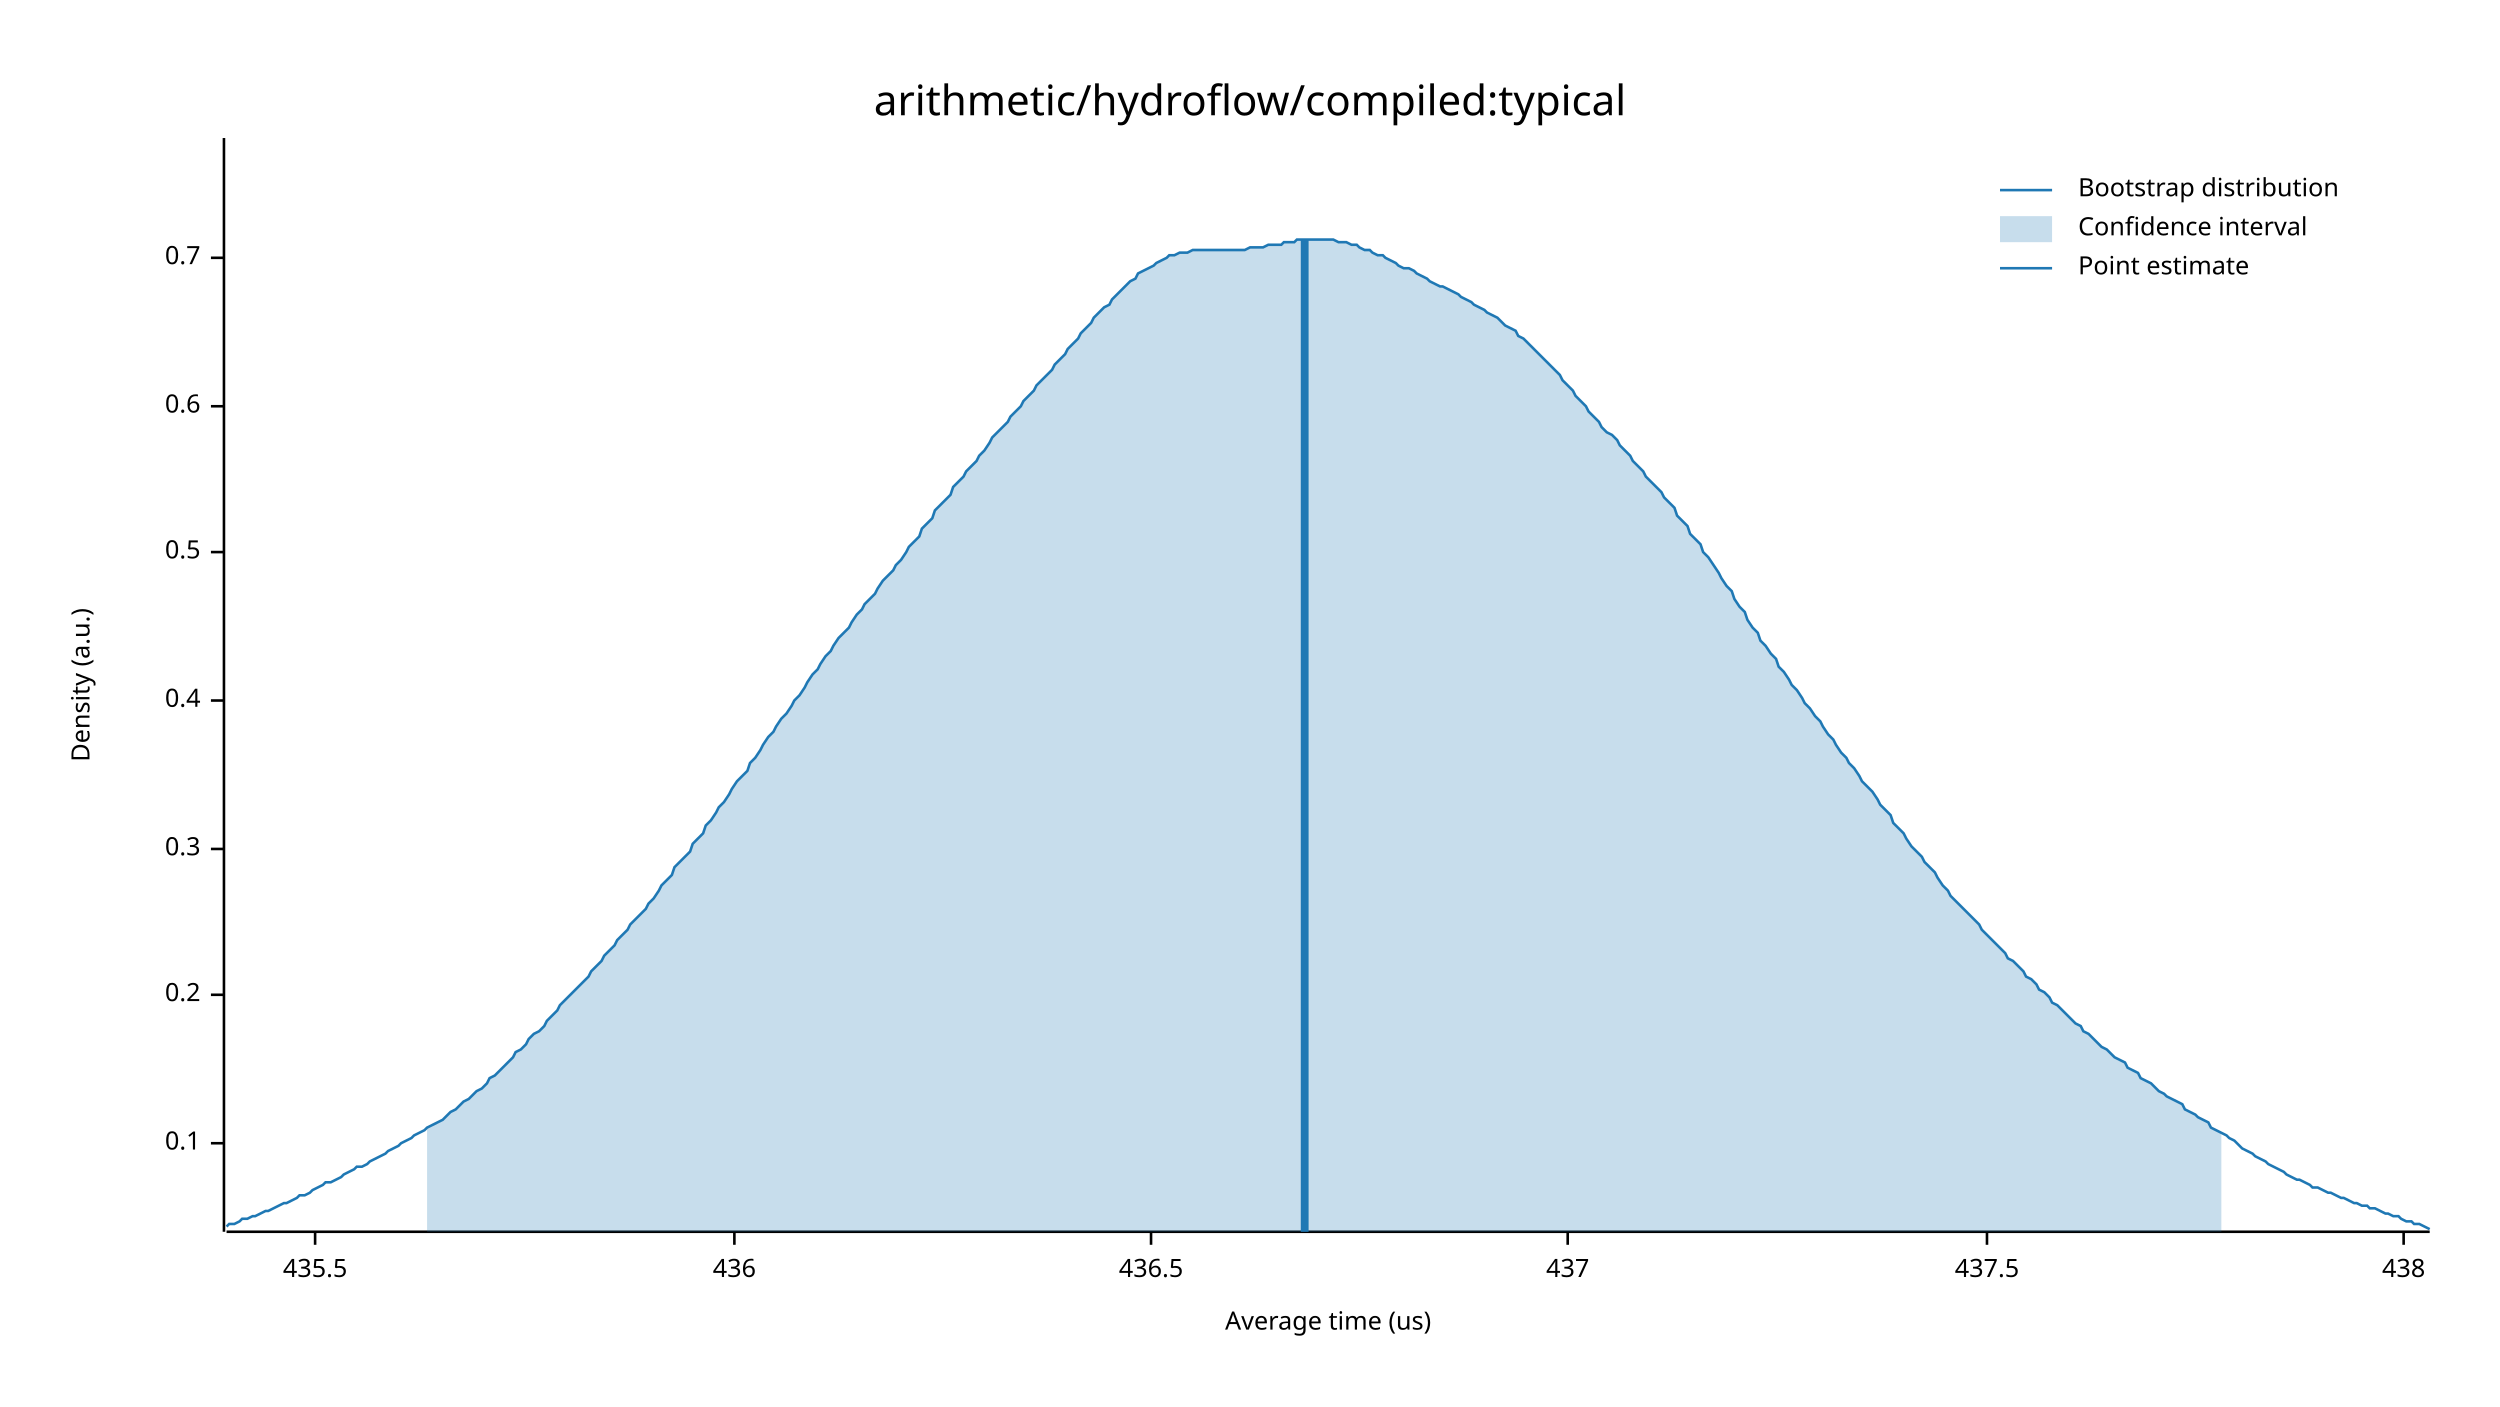
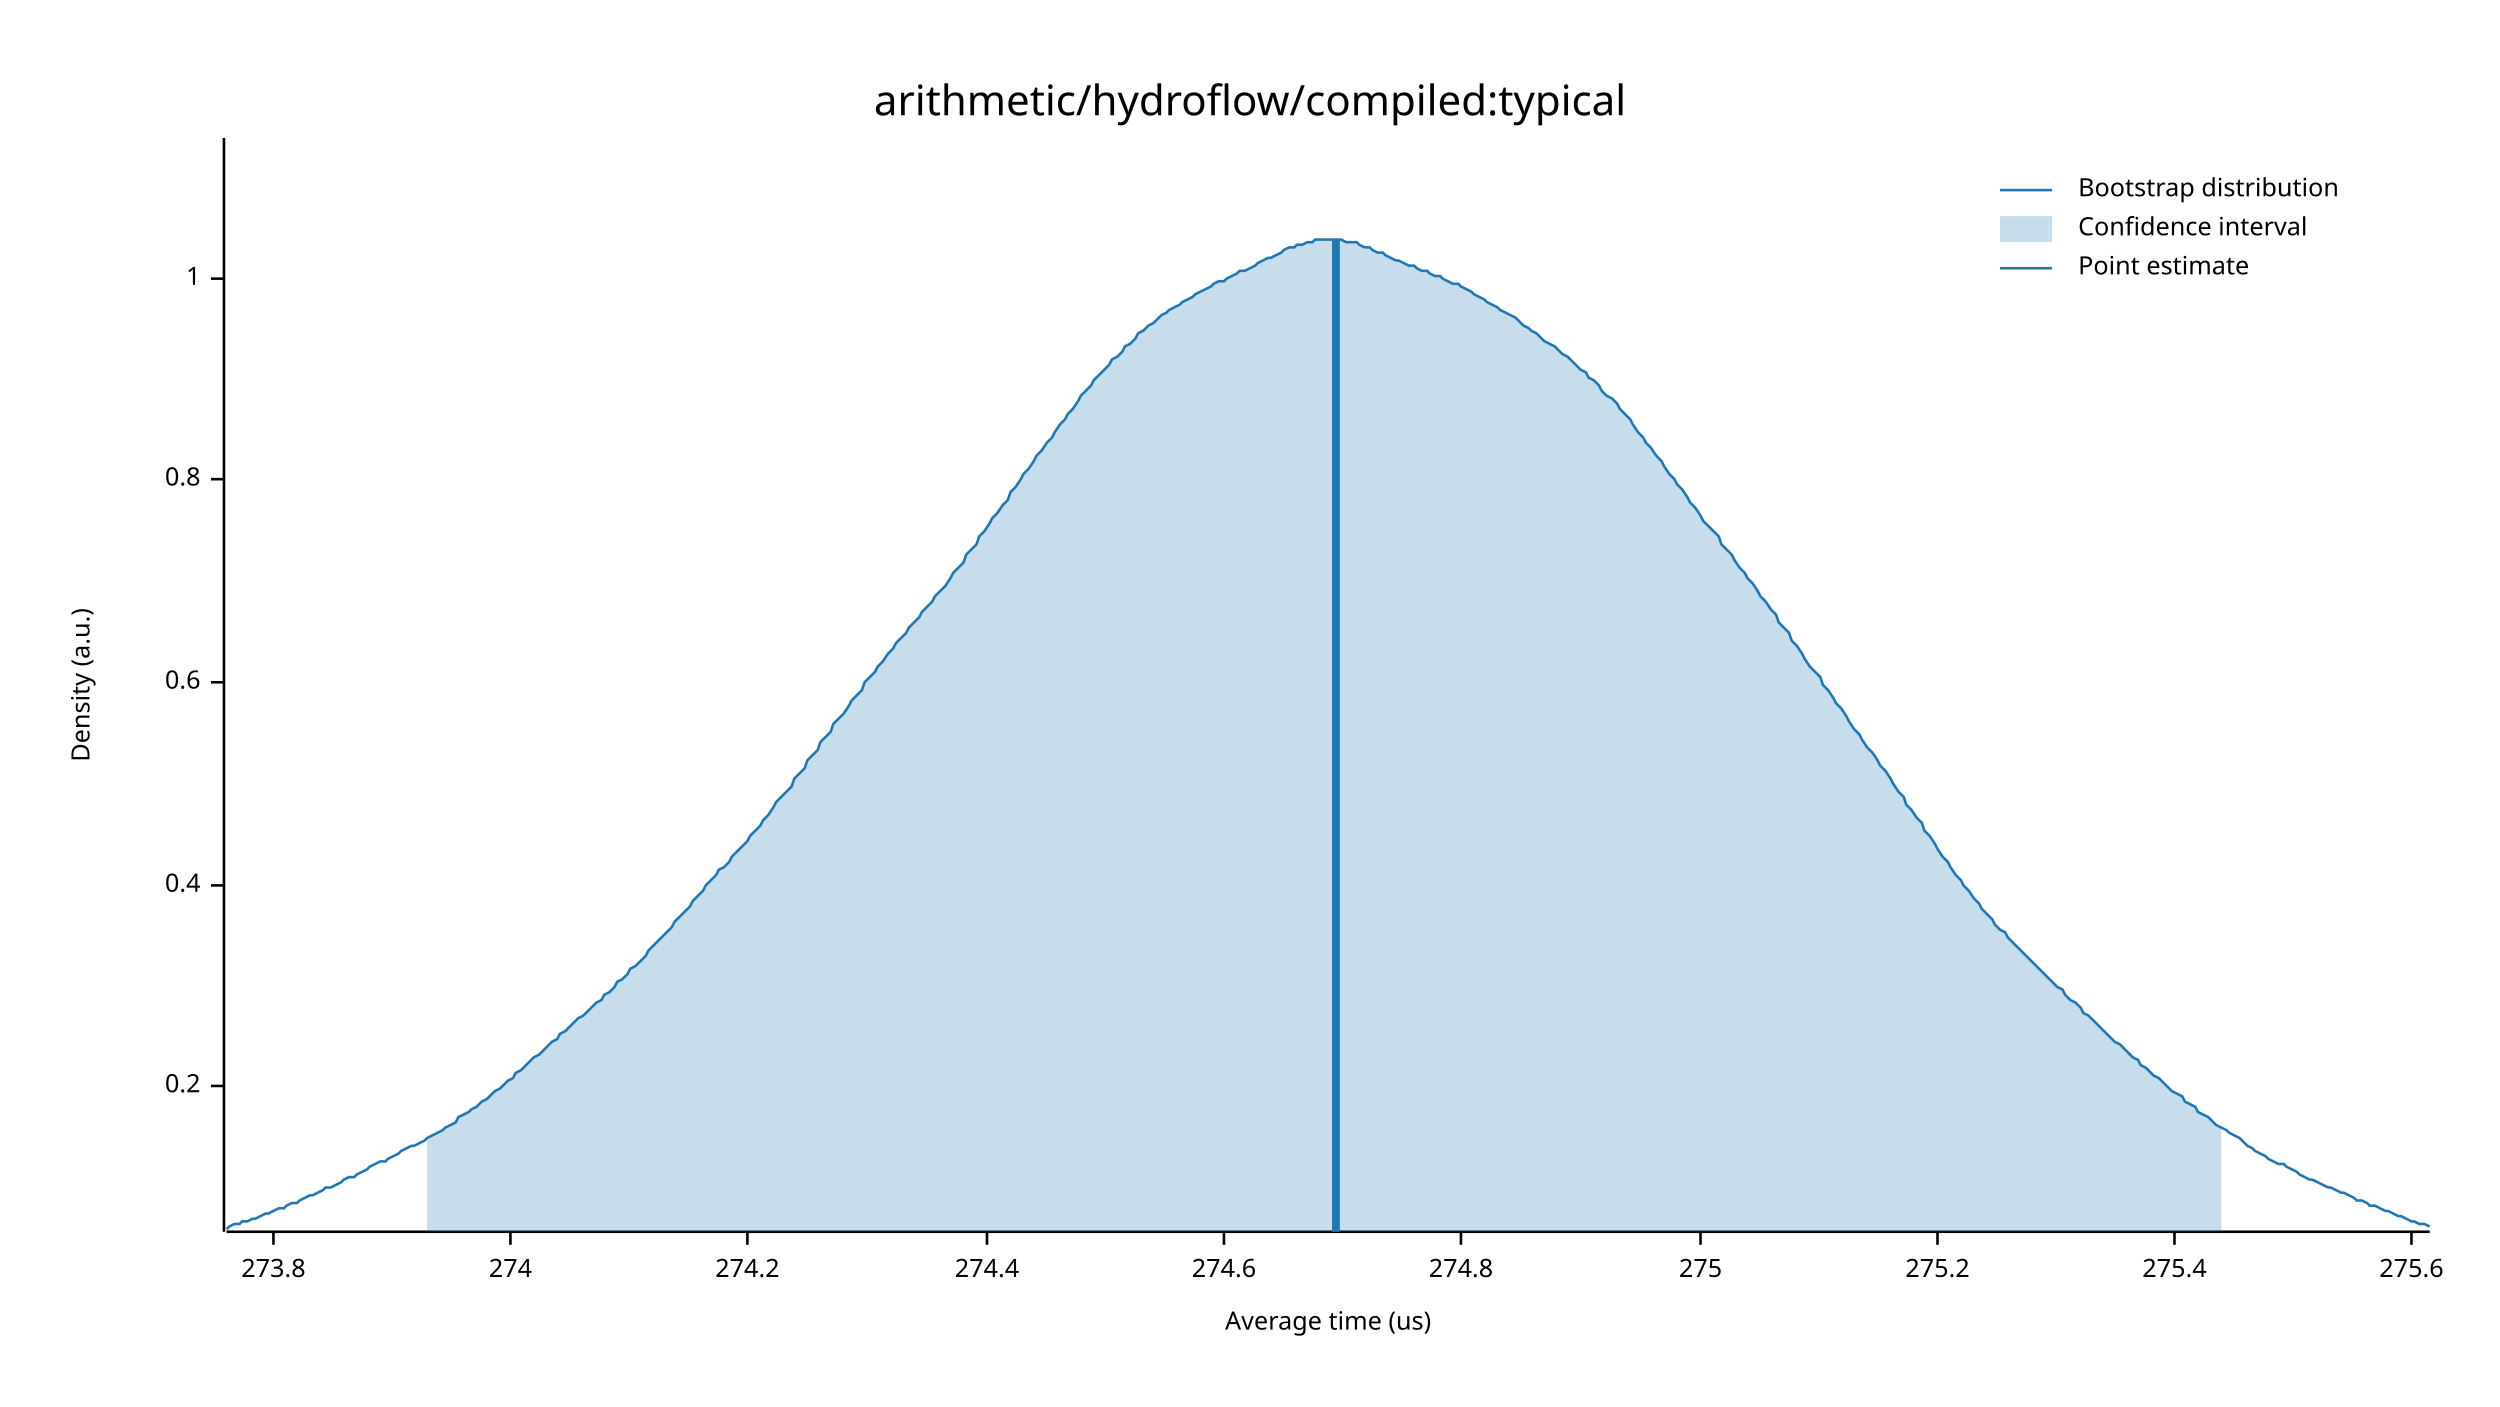
<svg xmlns="http://www.w3.org/2000/svg" width="960" height="540" viewBox="0 0 960 540">
  <text x="480" y="32" dy="0.76em" text-anchor="middle" font-family="sans-serif" font-size="16.129" opacity="1" fill="#000000">
arithmetic/hydroflow/compiled:typical
</text>
  <text x="27" y="263" dy="0.76em" text-anchor="middle" font-family="sans-serif" font-size="9.677" opacity="1" fill="#000000" transform="rotate(270, 27, 263)">
Density (a.u.)
</text>
  <text x="510" y="513" dy="-0.5ex" text-anchor="middle" font-family="sans-serif" font-size="9.677" opacity="1" fill="#000000">
Average time (us)
</text>
  <polyline fill="none" opacity="1" stroke="#000000" stroke-width="1" points="86,53 86,473 " />
-   <text x="77" y="439" dy="0.5ex" text-anchor="end" font-family="sans-serif" font-size="9.677" opacity="1" fill="#000000">
- 0.1
- </text>
-   <polyline fill="none" opacity="1" stroke="#000000" stroke-width="1" points="81,439 86,439 " />
-   <text x="77" y="382" dy="0.5ex" text-anchor="end" font-family="sans-serif" font-size="9.677" opacity="1" fill="#000000">
+   <text x="77" y="417" dy="0.5ex" text-anchor="end" font-family="sans-serif" font-size="9.677" opacity="1" fill="#000000">
0.2
</text>
-   <polyline fill="none" opacity="1" stroke="#000000" stroke-width="1" points="81,382 86,382 " />
-   <text x="77" y="326" dy="0.5ex" text-anchor="end" font-family="sans-serif" font-size="9.677" opacity="1" fill="#000000">
- 0.3
- </text>
-   <polyline fill="none" opacity="1" stroke="#000000" stroke-width="1" points="81,326 86,326 " />
-   <text x="77" y="269" dy="0.5ex" text-anchor="end" font-family="sans-serif" font-size="9.677" opacity="1" fill="#000000">
+   <polyline fill="none" opacity="1" stroke="#000000" stroke-width="1" points="81,417 86,417 " />
+   <text x="77" y="340" dy="0.5ex" text-anchor="end" font-family="sans-serif" font-size="9.677" opacity="1" fill="#000000">
0.4
</text>
-   <polyline fill="none" opacity="1" stroke="#000000" stroke-width="1" points="81,269 86,269 " />
-   <text x="77" y="212" dy="0.5ex" text-anchor="end" font-family="sans-serif" font-size="9.677" opacity="1" fill="#000000">
- 0.5
- </text>
-   <polyline fill="none" opacity="1" stroke="#000000" stroke-width="1" points="81,212 86,212 " />
-   <text x="77" y="156" dy="0.5ex" text-anchor="end" font-family="sans-serif" font-size="9.677" opacity="1" fill="#000000">
+   <polyline fill="none" opacity="1" stroke="#000000" stroke-width="1" points="81,340 86,340 " />
+   <text x="77" y="262" dy="0.5ex" text-anchor="end" font-family="sans-serif" font-size="9.677" opacity="1" fill="#000000">
0.6
</text>
-   <polyline fill="none" opacity="1" stroke="#000000" stroke-width="1" points="81,156 86,156 " />
-   <text x="77" y="99" dy="0.5ex" text-anchor="end" font-family="sans-serif" font-size="9.677" opacity="1" fill="#000000">
- 0.7
+   <polyline fill="none" opacity="1" stroke="#000000" stroke-width="1" points="81,262 86,262 " />
+   <text x="77" y="184" dy="0.5ex" text-anchor="end" font-family="sans-serif" font-size="9.677" opacity="1" fill="#000000">
+ 0.8
</text>
-   <polyline fill="none" opacity="1" stroke="#000000" stroke-width="1" points="81,99 86,99 " />
+   <polyline fill="none" opacity="1" stroke="#000000" stroke-width="1" points="81,184 86,184 " />
+   <text x="77" y="107" dy="0.5ex" text-anchor="end" font-family="sans-serif" font-size="9.677" opacity="1" fill="#000000">
+ 1
+ </text>
+   <polyline fill="none" opacity="1" stroke="#000000" stroke-width="1" points="81,107 86,107 " />
  <polyline fill="none" opacity="1" stroke="#000000" stroke-width="1" points="87,473 933,473 " />
-   <text x="121" y="483" dy="0.76em" text-anchor="middle" font-family="sans-serif" font-size="9.677" opacity="1" fill="#000000">
- 435.5
+   <text x="105" y="483" dy="0.76em" text-anchor="middle" font-family="sans-serif" font-size="9.677" opacity="1" fill="#000000">
+ 273.8
</text>
-   <polyline fill="none" opacity="1" stroke="#000000" stroke-width="1" points="121,473 121,478 " />
-   <text x="282" y="483" dy="0.76em" text-anchor="middle" font-family="sans-serif" font-size="9.677" opacity="1" fill="#000000">
- 436
+   <polyline fill="none" opacity="1" stroke="#000000" stroke-width="1" points="105,473 105,478 " />
+   <text x="196" y="483" dy="0.76em" text-anchor="middle" font-family="sans-serif" font-size="9.677" opacity="1" fill="#000000">
+ 274
</text>
-   <polyline fill="none" opacity="1" stroke="#000000" stroke-width="1" points="282,473 282,478 " />
-   <text x="442" y="483" dy="0.76em" text-anchor="middle" font-family="sans-serif" font-size="9.677" opacity="1" fill="#000000">
- 436.5
+   <polyline fill="none" opacity="1" stroke="#000000" stroke-width="1" points="196,473 196,478 " />
+   <text x="287" y="483" dy="0.76em" text-anchor="middle" font-family="sans-serif" font-size="9.677" opacity="1" fill="#000000">
+ 274.2
</text>
-   <polyline fill="none" opacity="1" stroke="#000000" stroke-width="1" points="442,473 442,478 " />
-   <text x="602" y="483" dy="0.76em" text-anchor="middle" font-family="sans-serif" font-size="9.677" opacity="1" fill="#000000">
- 437
+   <polyline fill="none" opacity="1" stroke="#000000" stroke-width="1" points="287,473 287,478 " />
+   <text x="379" y="483" dy="0.76em" text-anchor="middle" font-family="sans-serif" font-size="9.677" opacity="1" fill="#000000">
+ 274.4
</text>
-   <polyline fill="none" opacity="1" stroke="#000000" stroke-width="1" points="602,473 602,478 " />
-   <text x="763" y="483" dy="0.76em" text-anchor="middle" font-family="sans-serif" font-size="9.677" opacity="1" fill="#000000">
- 437.5
+   <polyline fill="none" opacity="1" stroke="#000000" stroke-width="1" points="379,473 379,478 " />
+   <text x="470" y="483" dy="0.76em" text-anchor="middle" font-family="sans-serif" font-size="9.677" opacity="1" fill="#000000">
+ 274.6
</text>
-   <polyline fill="none" opacity="1" stroke="#000000" stroke-width="1" points="763,473 763,478 " />
-   <text x="923" y="483" dy="0.76em" text-anchor="middle" font-family="sans-serif" font-size="9.677" opacity="1" fill="#000000">
- 438
+   <polyline fill="none" opacity="1" stroke="#000000" stroke-width="1" points="470,473 470,478 " />
+   <text x="561" y="483" dy="0.76em" text-anchor="middle" font-family="sans-serif" font-size="9.677" opacity="1" fill="#000000">
+ 274.8
</text>
-   <polyline fill="none" opacity="1" stroke="#000000" stroke-width="1" points="923,473 923,478 " />
-   <polyline fill="none" opacity="1" stroke="#1F78B4" stroke-width="1" points="87,471 88,470 90,470 92,469 93,468 95,468 97,467 98,467 100,466 102,465 103,465 105,464 107,463 109,462 110,462 112,461 114,460 115,459 117,459 119,458 120,457 122,456 124,455 125,454 127,454 129,453 131,452 132,451 134,450 136,449 137,448 139,448 141,447 142,446 144,445 146,444 148,443 149,442 151,441 153,440 154,439 156,438 158,437 159,436 161,435 163,434 164,433 166,432 168,431 170,430 171,429 173,427 175,426 176,425 178,423 180,422 181,421 183,419 185,418 187,416 188,414 190,413 192,411 193,410 195,408 197,406 198,404 200,403 202,401 203,399 205,397 207,396 209,394 210,392 212,390 214,388 215,386 217,384 219,382 220,381 222,379 224,377 226,375 227,373 229,371 231,369 232,367 234,365 236,363 237,361 239,359 241,357 242,355 244,353 246,351 248,349 249,347 251,345 253,342 254,340 256,338 258,336 259,333 261,331 263,329 265,327 266,324 268,322 270,320 271,317 273,315 275,312 276,310 278,308 280,305 281,303 283,300 285,298 287,296 288,293 290,291 292,288 293,286 295,283 297,281 298,279 300,276 302,274 304,271 305,269 307,267 309,264 310,262 312,259 314,257 315,255 317,252 319,250 320,248 322,245 324,243 326,241 327,239 329,236 331,234 332,232 334,230 336,228 337,226 339,223 341,221 343,219 344,217 346,215 348,212 349,210 351,208 353,206 354,203 356,201 358,199 359,196 361,194 363,192 365,190 366,187 368,185 370,183 371,181 373,179 375,177 376,175 378,173 380,170 381,168 383,166 385,164 387,162 388,160 390,158 392,156 393,154 395,152 397,150 398,148 400,146 402,144 404,142 405,140 407,138 409,136 410,134 412,132 414,130 415,128 417,126 419,124 420,122 422,120 424,118 426,117 427,115 429,113 431,111 432,110 434,108 436,107 437,105 439,104 441,103 443,102 444,101 446,100 448,99 449,98 451,98 453,97 454,97 456,97 458,96 459,96 461,96 463,96 465,96 466,96 468,96 470,96 471,96 473,96 475,96 476,96 478,96 480,95 482,95 483,95 485,95 487,94 488,94 490,94 492,94 493,93 495,93 497,93 498,92 500,92 502,92 504,92 505,92 507,92 509,92 510,92 512,92 514,93 515,93 517,93 519,94 521,94 522,95 524,96 526,96 527,97 529,98 531,98 532,99 534,100 536,101 537,102 539,103 541,103 543,104 544,105 546,106 548,107 549,108 551,109 553,110 554,110 556,111 558,112 560,113 561,114 563,115 565,116 566,117 568,118 570,119 571,120 573,121 575,122 576,123 578,125 580,126 582,127 583,129 585,130 587,132 588,133 590,135 592,137 593,138 595,140 597,142 599,144 600,146 602,148 604,150 605,152 607,154 609,156 610,158 612,160 614,162 615,164 617,166 619,167 621,169 622,171 624,173 626,175 627,177 629,179 631,181 632,183 634,185 636,187 638,189 639,191 641,193 643,195 644,198 646,200 648,202 649,205 651,207 653,209 654,212 656,214 658,217 660,220 661,222 663,225 665,227 666,230 668,233 670,235 671,238 673,241 675,243 676,246 678,248 680,251 682,253 683,256 685,258 687,261 688,263 690,265 692,268 693,270 695,272 697,275 699,277 700,279 702,282 704,284 705,286 707,289 709,291 710,293 712,295 714,298 715,300 717,302 719,304 721,307 722,309 724,311 726,313 727,316 729,318 731,320 732,322 734,325 736,327 738,329 739,331 741,333 743,335 744,337 746,340 748,342 749,344 751,346 753,348 754,349 756,351 758,353 760,355 761,357 763,359 765,361 766,362 768,364 770,366 771,368 773,369 775,371 777,373 778,375 780,376 782,378 783,380 785,381 787,383 788,385 790,386 792,388 793,389 795,391 797,393 799,394 800,396 802,397 804,399 805,400 807,402 809,403 810,404 812,406 814,407 816,408 817,410 819,411 821,412 822,414 824,415 826,416 827,417 829,419 831,420 832,421 834,422 836,423 838,424 839,426 841,427 843,428 844,429 846,430 848,431 849,433 851,434 853,435 855,436 856,437 858,438 860,440 861,441 863,442 865,443 866,444 868,445 870,446 871,447 873,448 875,449 877,450 878,451 880,452 882,453 883,453 885,454 887,455 888,456 890,456 892,457 894,458 895,458 897,459 899,460 900,460 902,461 904,462 905,462 907,463 909,463 910,464 912,464 914,465 916,466 917,466 919,467 921,467 922,468 924,469 926,469 927,470 929,470 931,471 933,472 " />
-   <polygon opacity="0.25" fill="#1F78B4" points="164,433 166,432 168,431 170,430 171,429 173,427 175,426 176,425 178,423 180,422 181,421 183,419 185,418 187,416 188,414 190,413 192,411 193,410 195,408 197,406 198,404 200,403 202,401 203,399 205,397 207,396 209,394 210,392 212,390 214,388 215,386 217,384 219,382 220,381 222,379 224,377 226,375 227,373 229,371 231,369 232,367 234,365 236,363 237,361 239,359 241,357 242,355 244,353 246,351 248,349 249,347 251,345 253,342 254,340 256,338 258,336 259,333 261,331 263,329 265,327 266,324 268,322 270,320 271,317 273,315 275,312 276,310 278,308 280,305 281,303 283,300 285,298 287,296 288,293 290,291 292,288 293,286 295,283 297,281 298,279 300,276 302,274 304,271 305,269 307,267 309,264 310,262 312,259 314,257 315,255 317,252 319,250 320,248 322,245 324,243 326,241 327,239 329,236 331,234 332,232 334,230 336,228 337,226 339,223 341,221 343,219 344,217 346,215 348,212 349,210 351,208 353,206 354,203 356,201 358,199 359,196 361,194 363,192 365,190 366,187 368,185 370,183 371,181 373,179 375,177 376,175 378,173 380,170 381,168 383,166 385,164 387,162 388,160 390,158 392,156 393,154 395,152 397,150 398,148 400,146 402,144 404,142 405,140 407,138 409,136 410,134 412,132 414,130 415,128 417,126 419,124 420,122 422,120 424,118 426,117 427,115 429,113 431,111 432,110 434,108 436,107 437,105 439,104 441,103 443,102 444,101 446,100 448,99 449,98 451,98 453,97 454,97 456,97 458,96 459,96 461,96 463,96 465,96 466,96 468,96 470,96 471,96 473,96 475,96 476,96 478,96 480,95 482,95 483,95 485,95 487,94 488,94 490,94 492,94 493,93 495,93 497,93 498,92 500,92 502,92 504,92 505,92 507,92 509,92 510,92 512,92 514,93 515,93 517,93 519,94 521,94 522,95 524,96 526,96 527,97 529,98 531,98 532,99 534,100 536,101 537,102 539,103 541,103 543,104 544,105 546,106 548,107 549,108 551,109 553,110 554,110 556,111 558,112 560,113 561,114 563,115 565,116 566,117 568,118 570,119 571,120 573,121 575,122 576,123 578,125 580,126 582,127 583,129 585,130 587,132 588,133 590,135 592,137 593,138 595,140 597,142 599,144 600,146 602,148 604,150 605,152 607,154 609,156 610,158 612,160 614,162 615,164 617,166 619,167 621,169 622,171 624,173 626,175 627,177 629,179 631,181 632,183 634,185 636,187 638,189 639,191 641,193 643,195 644,198 646,200 648,202 649,205 651,207 653,209 654,212 656,214 658,217 660,220 661,222 663,225 665,227 666,230 668,233 670,235 671,238 673,241 675,243 676,246 678,248 680,251 682,253 683,256 685,258 687,261 688,263 690,265 692,268 693,270 695,272 697,275 699,277 700,279 702,282 704,284 705,286 707,289 709,291 710,293 712,295 714,298 715,300 717,302 719,304 721,307 722,309 724,311 726,313 727,316 729,318 731,320 732,322 734,325 736,327 738,329 739,331 741,333 743,335 744,337 746,340 748,342 749,344 751,346 753,348 754,349 756,351 758,353 760,355 761,357 763,359 765,361 766,362 768,364 770,366 771,368 773,369 775,371 777,373 778,375 780,376 782,378 783,380 785,381 787,383 788,385 790,386 792,388 793,389 795,391 797,393 799,394 800,396 802,397 804,399 805,400 807,402 809,403 810,404 812,406 814,407 816,408 817,410 819,411 821,412 822,414 824,415 826,416 827,417 829,419 831,420 832,421 834,422 836,423 838,424 839,426 841,427 843,428 844,429 846,430 848,431 849,433 851,434 853,435 853,473 164,473 " />
-   <polyline fill="none" opacity="1" stroke="#1F78B4" stroke-width="3" points="501,473 501,92 " />
+   <polyline fill="none" opacity="1" stroke="#000000" stroke-width="1" points="561,473 561,478 " />
+   <text x="653" y="483" dy="0.76em" text-anchor="middle" font-family="sans-serif" font-size="9.677" opacity="1" fill="#000000">
+ 275
+ </text>
+   <polyline fill="none" opacity="1" stroke="#000000" stroke-width="1" points="653,473 653,478 " />
+   <text x="744" y="483" dy="0.76em" text-anchor="middle" font-family="sans-serif" font-size="9.677" opacity="1" fill="#000000">
+ 275.2
+ </text>
+   <polyline fill="none" opacity="1" stroke="#000000" stroke-width="1" points="744,473 744,478 " />
+   <text x="835" y="483" dy="0.76em" text-anchor="middle" font-family="sans-serif" font-size="9.677" opacity="1" fill="#000000">
+ 275.4
+ </text>
+   <polyline fill="none" opacity="1" stroke="#000000" stroke-width="1" points="835,473 835,478 " />
+   <text x="926" y="483" dy="0.76em" text-anchor="middle" font-family="sans-serif" font-size="9.677" opacity="1" fill="#000000">
+ 275.6
+ </text>
+   <polyline fill="none" opacity="1" stroke="#000000" stroke-width="1" points="926,473 926,478 " />
+   <polyline fill="none" opacity="1" stroke="#1F78B4" stroke-width="1" points="87,472 88,471 90,470 92,470 93,469 95,469 97,468 98,468 100,467 102,466 103,466 105,465 107,464 109,464 110,463 112,462 114,462 115,461 117,460 119,459 120,459 122,458 124,457 125,456 127,456 129,455 131,454 132,453 134,452 136,452 137,451 139,450 141,449 142,448 144,447 146,446 148,446 149,445 151,444 153,443 154,442 156,441 158,440 159,440 161,439 163,438 164,437 166,436 168,435 170,434 171,433 173,432 175,431 176,429 178,428 180,427 181,426 183,425 185,423 187,422 188,421 190,419 192,418 193,417 195,415 197,414 198,412 200,411 202,409 203,408 205,406 207,405 209,403 210,402 212,400 214,399 215,397 217,396 219,394 220,393 222,391 224,390 226,388 227,387 229,385 231,384 232,382 234,381 236,379 237,377 239,376 241,374 242,372 244,371 246,369 248,367 249,365 251,363 253,361 254,360 256,358 258,356 259,354 261,352 263,350 265,348 266,346 268,344 270,342 271,340 273,338 275,336 276,334 278,333 280,331 281,329 283,327 285,325 287,323 288,321 290,319 292,317 293,315 295,313 297,310 298,308 300,306 302,304 304,302 305,299 307,297 309,295 310,292 312,290 314,288 315,285 317,283 319,281 320,278 322,276 324,274 326,271 327,269 329,267 331,265 332,262 334,260 336,258 337,256 339,254 341,251 343,249 344,247 346,245 348,243 349,241 351,239 353,237 354,235 356,233 358,231 359,229 361,227 363,225 365,222 366,220 368,218 370,216 371,213 373,211 375,209 376,206 378,204 380,201 381,199 383,197 385,194 387,192 388,189 390,187 392,184 393,182 395,180 397,177 398,175 400,173 402,170 404,168 405,166 407,163 409,161 410,159 412,157 414,154 415,152 417,150 419,148 420,146 422,144 424,142 426,140 427,138 429,137 431,135 432,133 434,132 436,130 437,128 439,127 441,125 443,124 444,123 446,121 448,120 449,119 451,118 453,117 454,116 456,115 458,114 459,113 461,112 463,111 465,110 466,109 468,108 470,108 471,107 473,106 475,105 476,104 478,104 480,103 482,102 483,101 485,100 487,99 488,99 490,98 492,97 493,96 495,95 497,95 498,94 500,94 502,93 504,93 505,92 507,92 509,92 510,92 512,92 514,92 515,92 517,93 519,93 521,93 522,94 524,95 526,95 527,96 529,97 531,97 532,98 534,99 536,100 537,100 539,101 541,102 543,102 544,103 546,104 548,104 549,105 551,106 553,106 554,107 556,108 558,109 560,109 561,110 563,111 565,112 566,113 568,114 570,115 571,116 573,117 575,118 576,119 578,120 580,121 582,122 583,123 585,125 587,126 588,127 590,128 592,130 593,131 595,132 597,133 599,135 600,136 602,137 604,139 605,140 607,142 609,143 610,145 612,146 614,148 615,150 617,152 619,153 621,155 622,157 624,159 626,161 627,163 629,166 631,168 632,170 634,172 636,175 638,177 639,179 641,182 643,184 644,186 646,188 648,191 649,193 651,195 653,198 654,200 656,202 658,204 660,206 661,209 663,211 665,213 666,215 668,218 670,220 671,222 673,224 675,227 676,229 678,231 680,234 682,236 683,239 685,241 687,243 688,246 690,248 692,251 693,253 695,256 697,258 699,260 700,263 702,265 704,268 705,270 707,272 709,275 710,277 712,280 714,282 715,284 717,287 719,289 721,292 722,294 724,296 726,299 727,301 729,304 731,306 732,309 734,311 736,314 738,316 739,319 741,321 743,324 744,326 746,329 748,331 749,333 751,336 753,338 754,340 756,342 758,345 760,347 761,349 763,351 765,353 766,355 768,357 770,358 771,360 773,362 775,364 777,366 778,367 780,369 782,371 783,372 785,374 787,376 788,377 790,379 792,380 793,382 795,384 797,385 799,387 800,389 802,390 804,392 805,393 807,395 809,397 810,398 812,400 814,401 816,403 817,404 819,406 821,407 822,409 824,410 826,412 827,413 829,414 831,416 832,417 834,419 836,420 838,421 839,423 841,424 843,425 844,427 846,428 848,429 849,430 851,432 853,433 855,434 856,435 858,436 860,437 861,438 863,440 865,441 866,442 868,443 870,444 871,445 873,446 875,447 877,447 878,448 880,449 882,450 883,451 885,452 887,453 888,453 890,454 892,455 894,456 895,456 897,457 899,458 900,458 902,459 904,460 905,461 907,461 909,462 910,463 912,463 914,464 916,465 917,465 919,466 921,467 922,467 924,468 926,469 927,469 929,470 931,470 933,471 " />
+   <polygon opacity="0.25" fill="#1F78B4" points="164,437 166,436 168,435 170,434 171,433 173,432 175,431 176,429 178,428 180,427 181,426 183,425 185,423 187,422 188,421 190,419 192,418 193,417 195,415 197,414 198,412 200,411 202,409 203,408 205,406 207,405 209,403 210,402 212,400 214,399 215,397 217,396 219,394 220,393 222,391 224,390 226,388 227,387 229,385 231,384 232,382 234,381 236,379 237,377 239,376 241,374 242,372 244,371 246,369 248,367 249,365 251,363 253,361 254,360 256,358 258,356 259,354 261,352 263,350 265,348 266,346 268,344 270,342 271,340 273,338 275,336 276,334 278,333 280,331 281,329 283,327 285,325 287,323 288,321 290,319 292,317 293,315 295,313 297,310 298,308 300,306 302,304 304,302 305,299 307,297 309,295 310,292 312,290 314,288 315,285 317,283 319,281 320,278 322,276 324,274 326,271 327,269 329,267 331,265 332,262 334,260 336,258 337,256 339,254 341,251 343,249 344,247 346,245 348,243 349,241 351,239 353,237 354,235 356,233 358,231 359,229 361,227 363,225 365,222 366,220 368,218 370,216 371,213 373,211 375,209 376,206 378,204 380,201 381,199 383,197 385,194 387,192 388,189 390,187 392,184 393,182 395,180 397,177 398,175 400,173 402,170 404,168 405,166 407,163 409,161 410,159 412,157 414,154 415,152 417,150 419,148 420,146 422,144 424,142 426,140 427,138 429,137 431,135 432,133 434,132 436,130 437,128 439,127 441,125 443,124 444,123 446,121 448,120 449,119 451,118 453,117 454,116 456,115 458,114 459,113 461,112 463,111 465,110 466,109 468,108 470,108 471,107 473,106 475,105 476,104 478,104 480,103 482,102 483,101 485,100 487,99 488,99 490,98 492,97 493,96 495,95 497,95 498,94 500,94 502,93 504,93 505,92 507,92 509,92 510,92 512,92 514,92 515,92 517,93 519,93 521,93 522,94 524,95 526,95 527,96 529,97 531,97 532,98 534,99 536,100 537,100 539,101 541,102 543,102 544,103 546,104 548,104 549,105 551,106 553,106 554,107 556,108 558,109 560,109 561,110 563,111 565,112 566,113 568,114 570,115 571,116 573,117 575,118 576,119 578,120 580,121 582,122 583,123 585,125 587,126 588,127 590,128 592,130 593,131 595,132 597,133 599,135 600,136 602,137 604,139 605,140 607,142 609,143 610,145 612,146 614,148 615,150 617,152 619,153 621,155 622,157 624,159 626,161 627,163 629,166 631,168 632,170 634,172 636,175 638,177 639,179 641,182 643,184 644,186 646,188 648,191 649,193 651,195 653,198 654,200 656,202 658,204 660,206 661,209 663,211 665,213 666,215 668,218 670,220 671,222 673,224 675,227 676,229 678,231 680,234 682,236 683,239 685,241 687,243 688,246 690,248 692,251 693,253 695,256 697,258 699,260 700,263 702,265 704,268 705,270 707,272 709,275 710,277 712,280 714,282 715,284 717,287 719,289 721,292 722,294 724,296 726,299 727,301 729,304 731,306 732,309 734,311 736,314 738,316 739,319 741,321 743,324 744,326 746,329 748,331 749,333 751,336 753,338 754,340 756,342 758,345 760,347 761,349 763,351 765,353 766,355 768,357 770,358 771,360 773,362 775,364 777,366 778,367 780,369 782,371 783,372 785,374 787,376 788,377 790,379 792,380 793,382 795,384 797,385 799,387 800,389 802,390 804,392 805,393 807,395 809,397 810,398 812,400 814,401 816,403 817,404 819,406 821,407 822,409 824,410 826,412 827,413 829,414 831,416 832,417 834,419 836,420 838,421 839,423 841,424 843,425 844,427 846,428 848,429 849,430 851,432 853,433 853,473 164,473 " />
+   <polyline fill="none" opacity="1" stroke="#1F78B4" stroke-width="3" points="513,473 513,92 " />
  <text x="798" y="68" dy="0.76em" text-anchor="start" font-family="sans-serif" font-size="9.677" opacity="1" fill="#000000">
Bootstrap distribution
</text>
  <text x="798" y="83" dy="0.76em" text-anchor="start" font-family="sans-serif" font-size="9.677" opacity="1" fill="#000000">
Confidence interval
</text>
  <text x="798" y="98" dy="0.76em" text-anchor="start" font-family="sans-serif" font-size="9.677" opacity="1" fill="#000000">
Point estimate
</text>
  <polyline fill="none" opacity="1" stroke="#1F78B4" stroke-width="1" points="768,73 788,73 " />
  <rect x="768" y="83" width="20" height="10" opacity="0.25" fill="#1F78B4" stroke="none" />
  <polyline fill="none" opacity="1" stroke="#1F78B4" stroke-width="1" points="768,103 788,103 " />
</svg>
